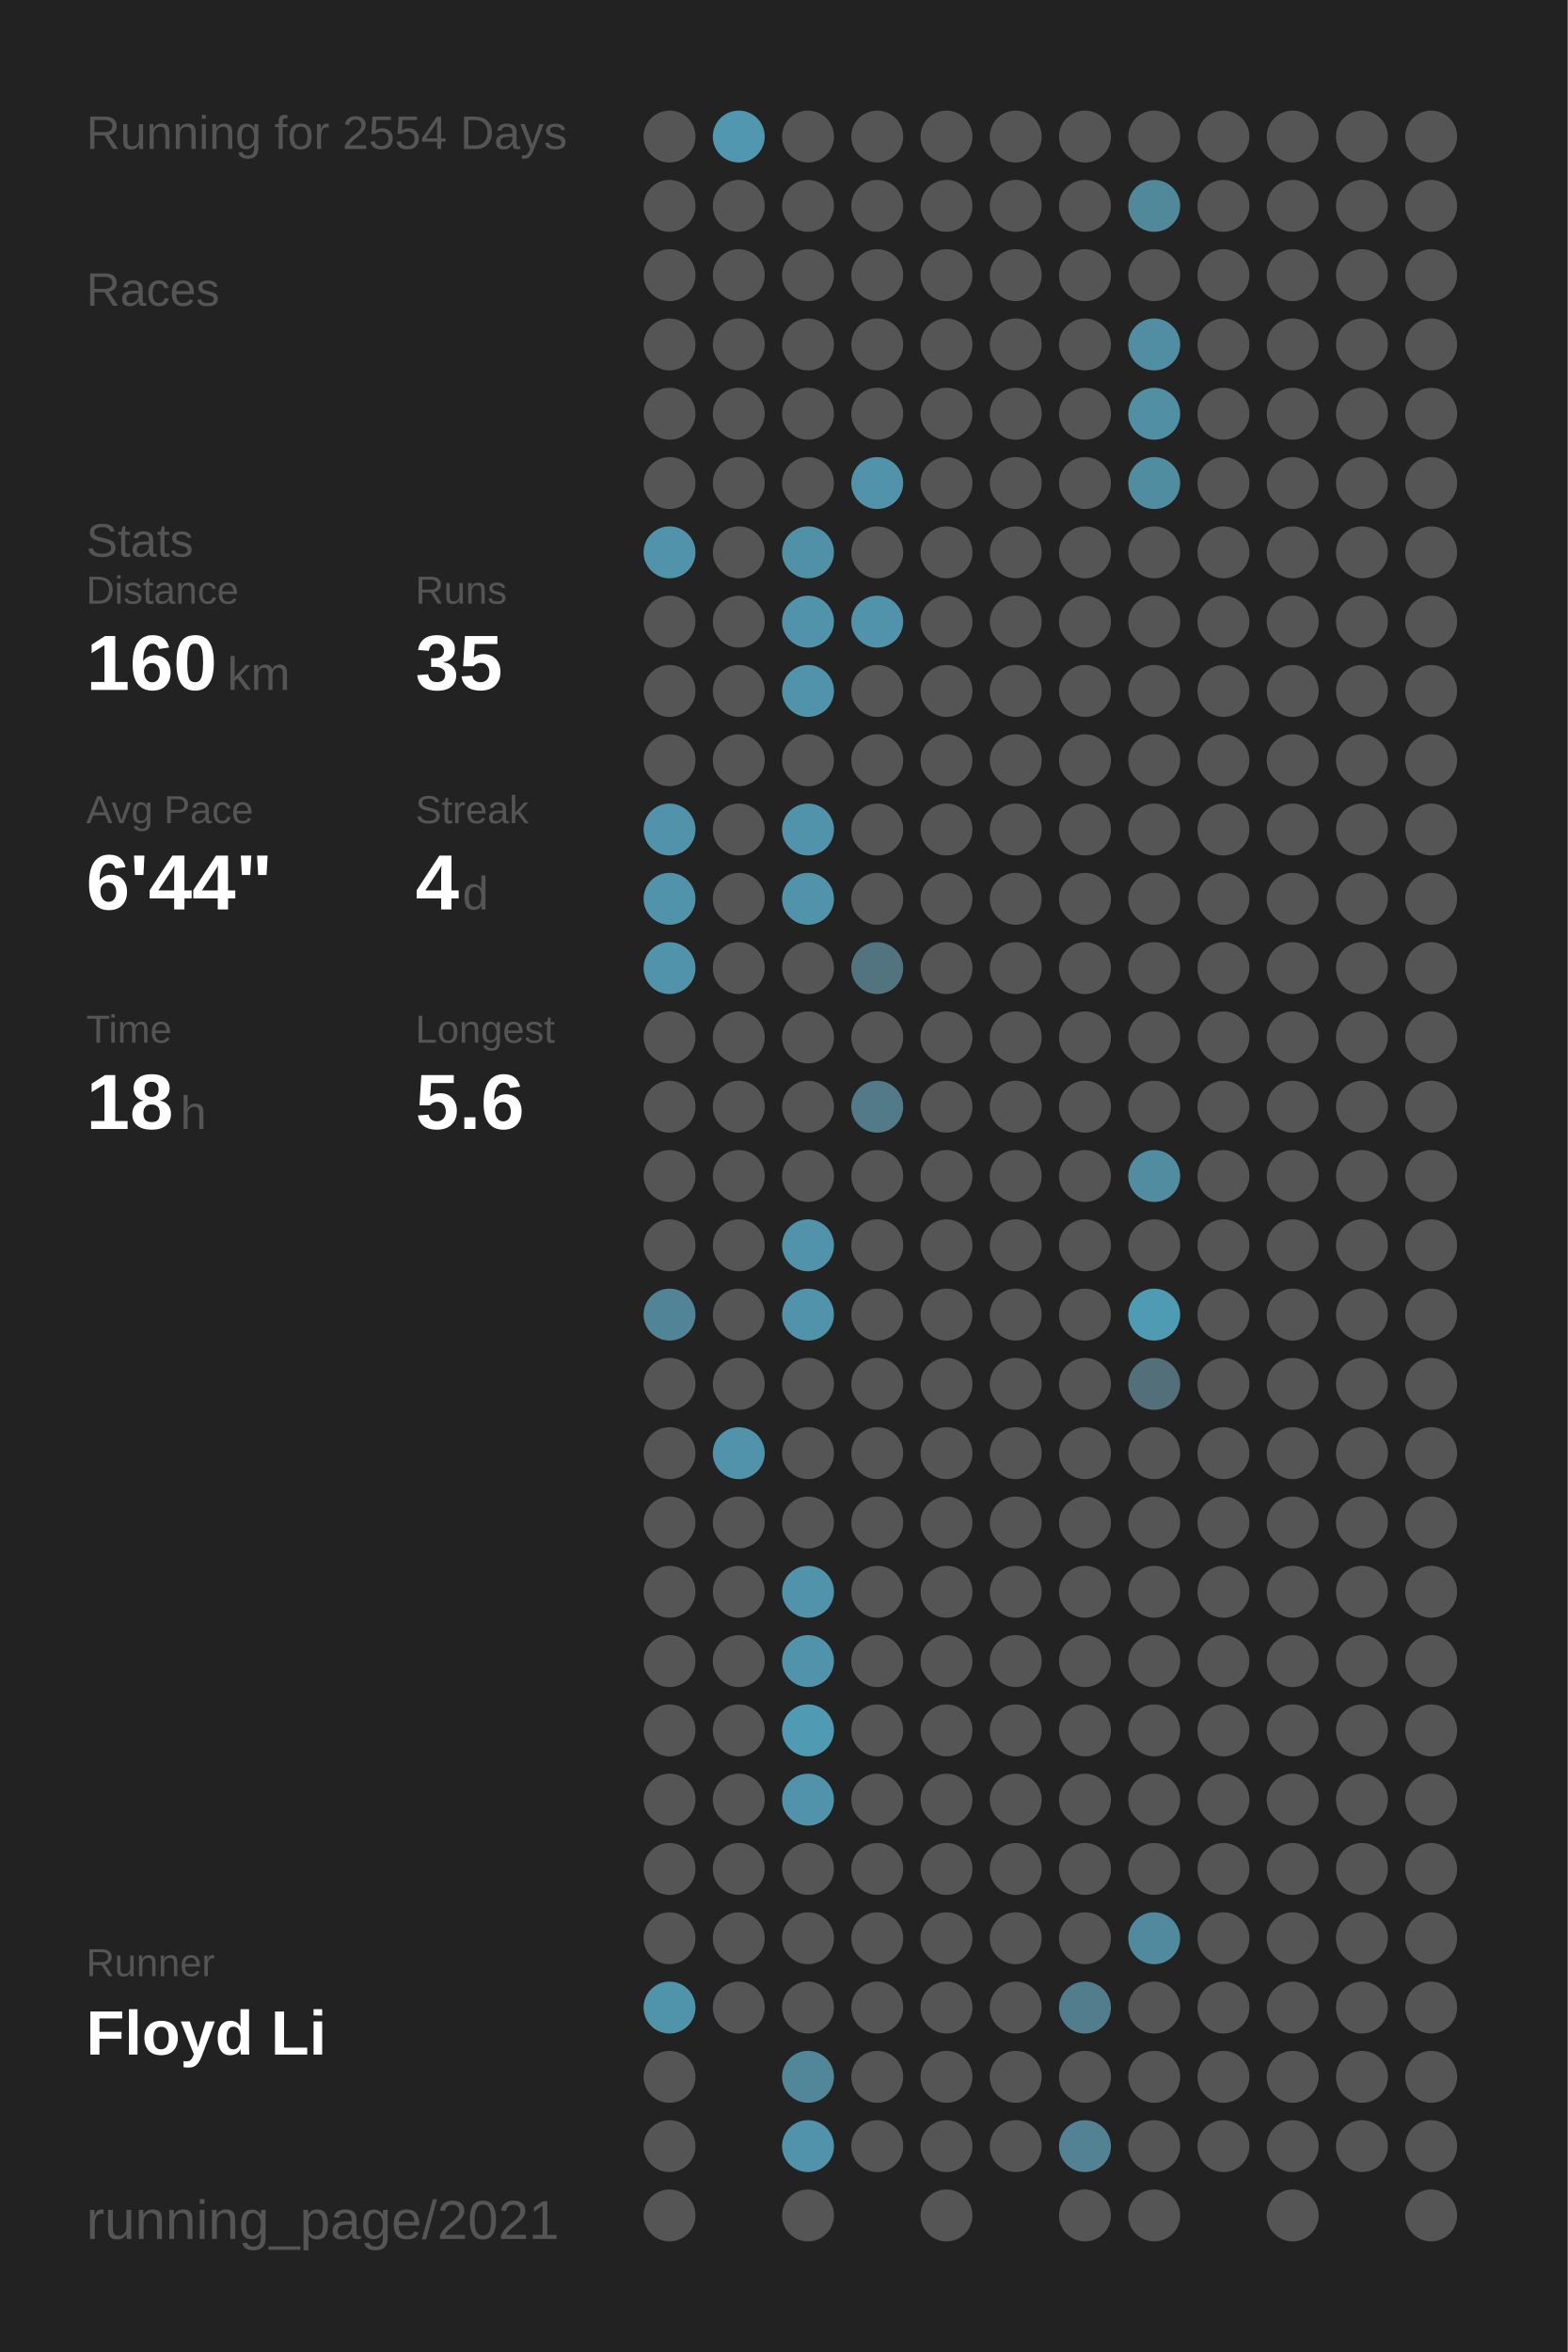
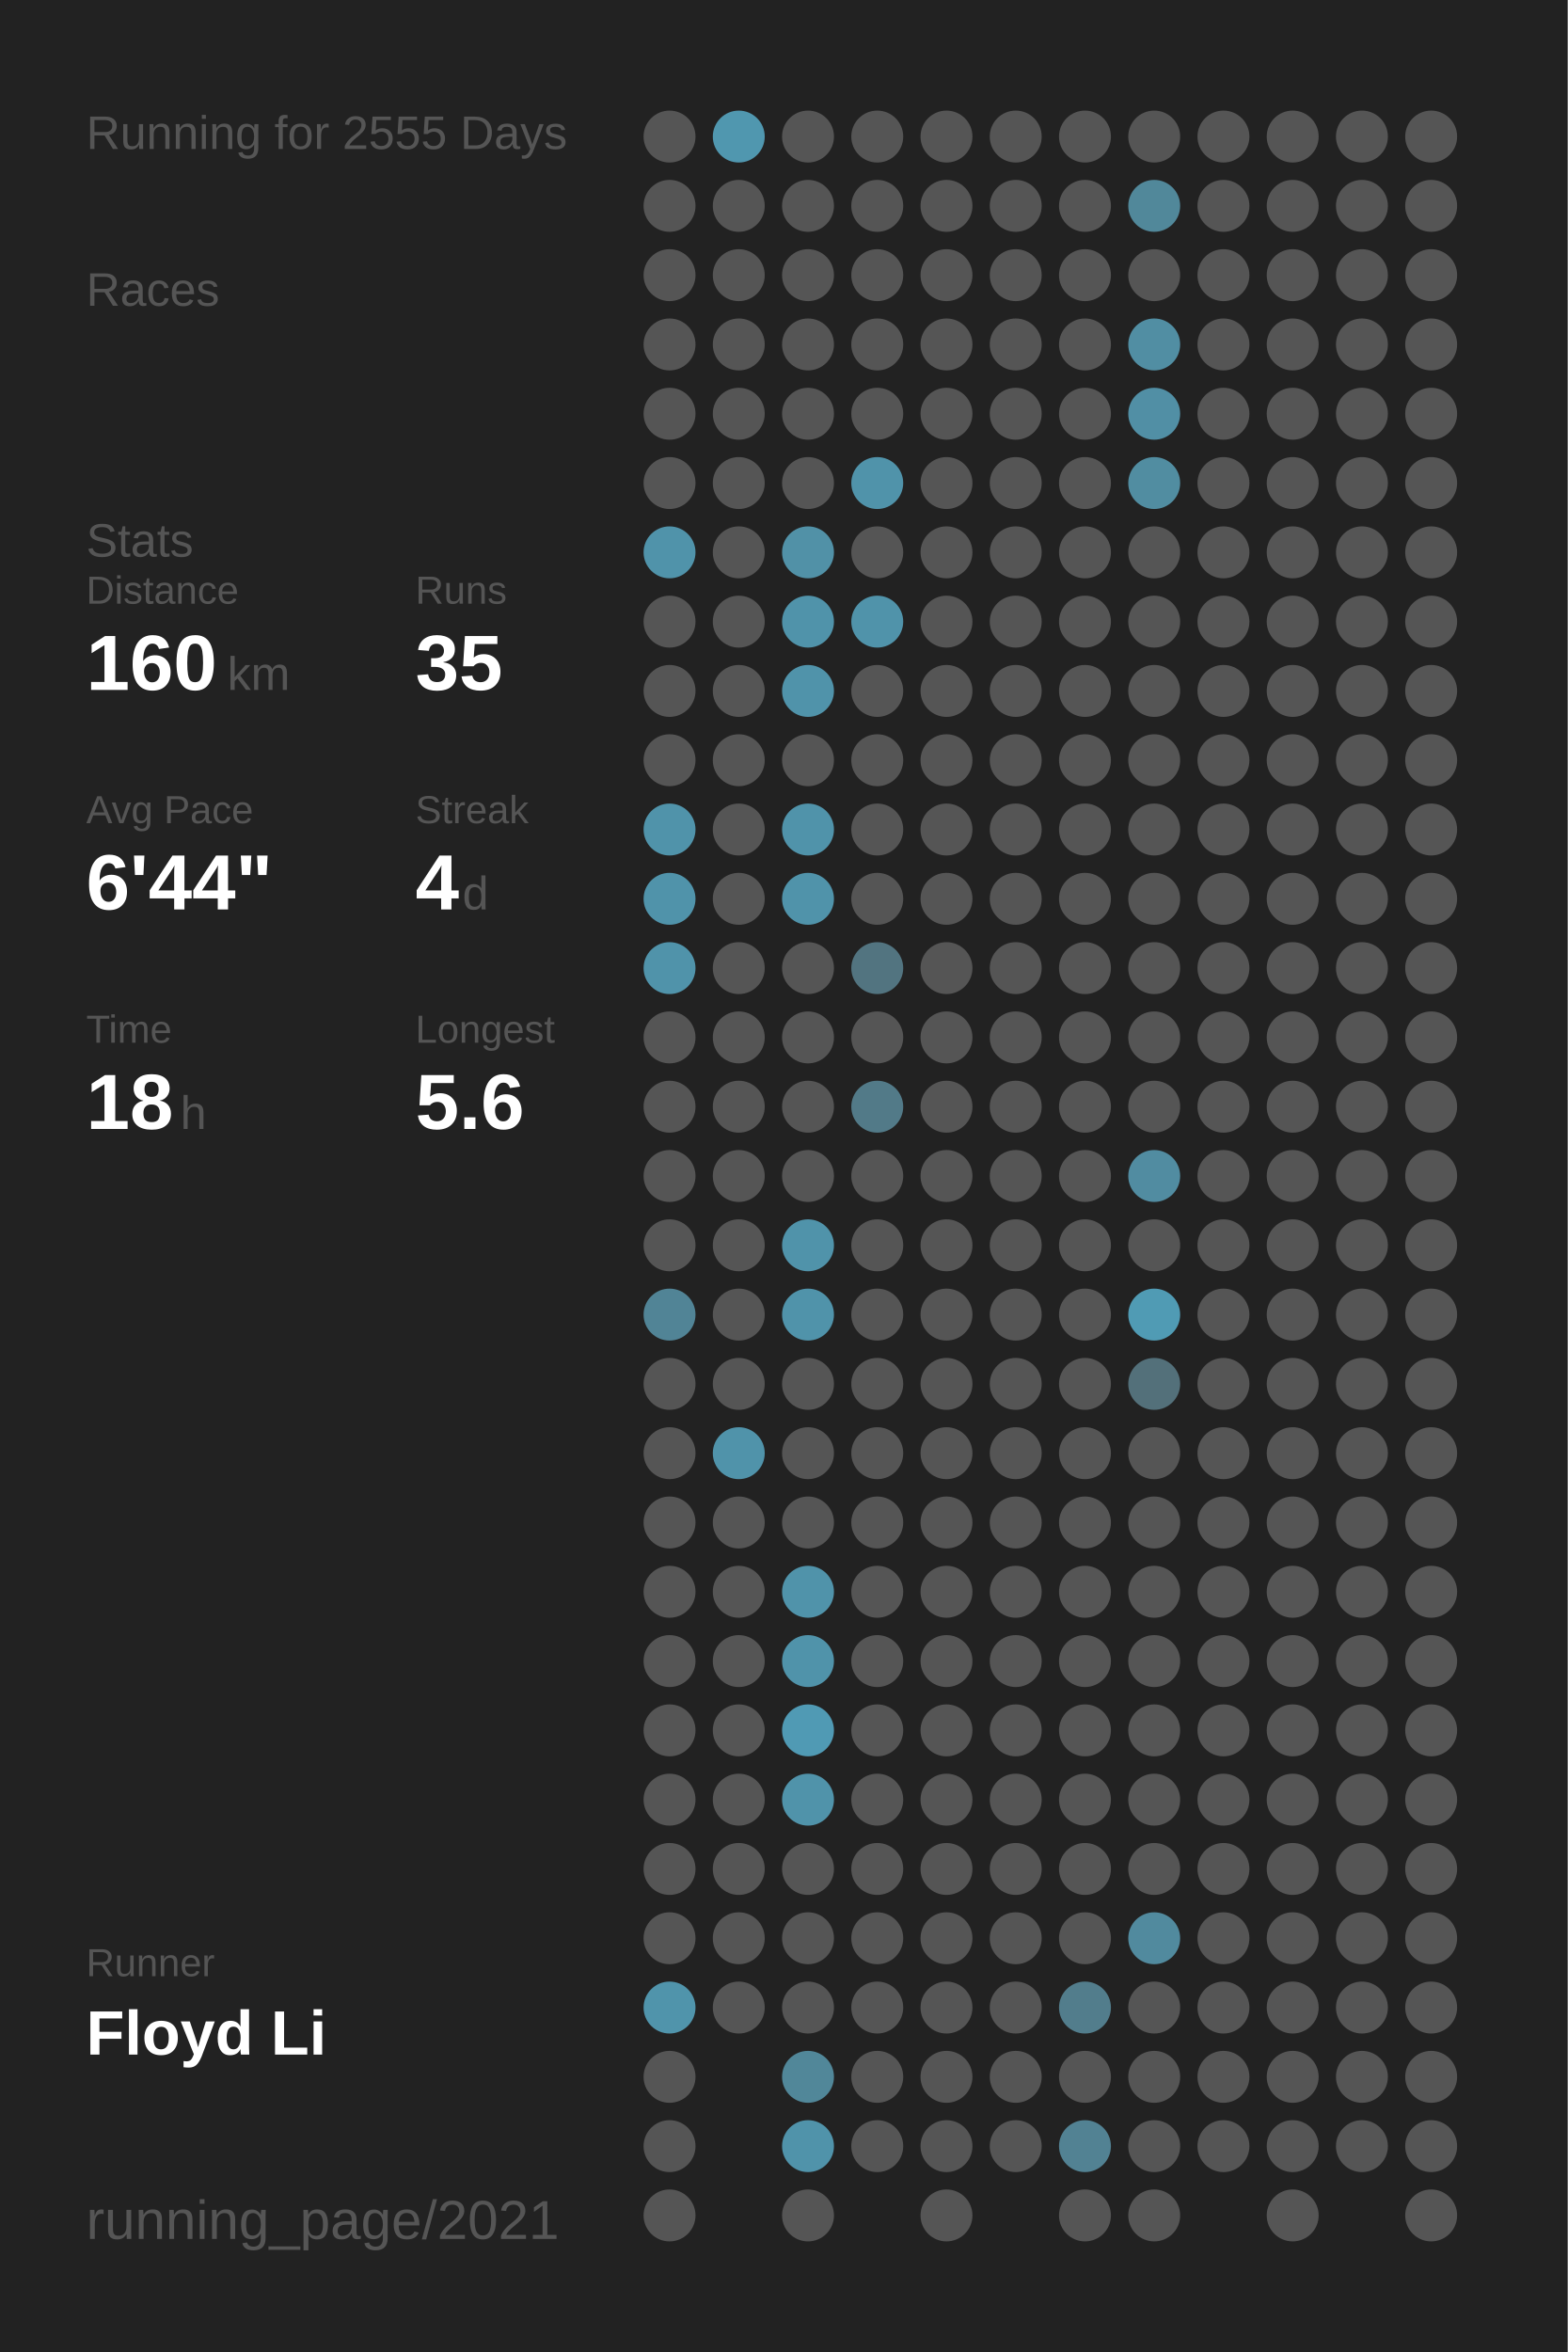
<svg xmlns="http://www.w3.org/2000/svg" baseProfile="full" height="300mm" version="1.1" viewBox="0,0,200,300" width="200mm">
  <defs />
  <rect fill="#222222" height="300" width="200" x="0" y="0" />
-   <text fill="#555555" style="font-size:6px; font-family:Arial;" x="11" y="19">Running for 2554 Days</text>
+   <text fill="#555555" style="font-size:6px; font-family:Arial;" x="11" y="19">Running for 2555 Days</text>
  <text fill="#555555" style="font-size:6px; font-family:Arial;" x="11" y="39">Races</text>
  <text fill="#555555" style="font-size:6px; font-family:Arial;" x="11" y="71">Stats</text>
  <text fill="#555555" style="font-size:5px; font-family:Arial;" x="11" y="77">Distance</text>
  <text fill="#FFFFFF" style="font-size:10px; font-family:Arial; font-weight:bold;" x="11" y="88">160</text>
  <text fill="#555555" style="font-size:6px; font-family:Arial;" x="29" y="88">km</text>
  <text fill="#555555" style="font-size:5px; font-family:Arial;" x="53" y="77">Runs</text>
  <text fill="#FFFFFF" style="font-size:10px; font-family:Arial; font-weight:bold;" x="53" y="88">35</text>
  <text fill="#555555" style="font-size:5px; font-family:Arial;" x="11" y="105">Avg Pace</text>
  <text fill="#FFFFFF" style="font-size:10px; font-family:Arial; font-weight:bold;" x="11" y="116">6'44"</text>
  <text fill="#555555" style="font-size:5px; font-family:Arial;" x="53" y="105">Streak</text>
  <text fill="#FFFFFF" style="font-size:10px; font-family:Arial; font-weight:bold;" x="53" y="116">4</text>
  <text fill="#555555" style="font-size:6px; font-family:Arial;" x="59" y="116">d</text>
  <text fill="#555555" style="font-size:5px; font-family:Arial;" x="11" y="133">Time</text>
  <text fill="#FFFFFF" style="font-size:10px; font-family:Arial; font-weight:bold;" x="11" y="144">18</text>
  <text fill="#555555" style="font-size:6px; font-family:Arial;" x="23" y="144">h</text>
  <text fill="#555555" style="font-size:5px; font-family:Arial;" x="53" y="133">Longest</text>
  <text fill="#FFFFFF" style="font-size:10px; font-family:Arial; font-weight:bold;" x="53" y="144">5.6</text>
  <text fill="#555555" style="font-size:5px; font-family:Arial;" x="11" y="252.065">Runner</text>
  <text fill="#FFFFFF" style="font-size:8px; font-family:Arial; font-weight:bold;" x="11" y="262.065">Floyd Li</text>
  <text fill="#555555" style="font-size:7px; font-family:Arial;" x="11" y="285.581">running_page/2021</text>
  <circle cx="85.417" cy="17.419" fill="#555555" r="3.312" />
  <circle cx="85.417" cy="26.258" fill="#555555" r="3.312" />
  <circle cx="85.417" cy="35.097" fill="#555555" r="3.312" />
  <circle cx="85.417" cy="43.935" fill="#555555" r="3.312" />
  <circle cx="85.417" cy="52.774" fill="#555555" r="3.312" />
  <circle cx="85.417" cy="61.613" fill="#555555" r="3.312" />
  <circle cx="85.417" cy="70.452" fill="#5093aa" r="3.312" />
  <circle cx="85.417" cy="79.29" fill="#555555" r="3.312" />
  <circle cx="85.417" cy="88.129" fill="#555555" r="3.312" />
  <circle cx="85.417" cy="96.968" fill="#555555" r="3.312" />
  <circle cx="85.417" cy="105.806" fill="#5093aa" r="3.312" />
  <circle cx="85.417" cy="114.645" fill="#5093aa" r="3.312" />
  <circle cx="85.417" cy="123.484" fill="#5093aa" r="3.312" />
  <circle cx="85.417" cy="132.323" fill="#555555" r="3.312" />
  <circle cx="85.417" cy="141.161" fill="#555555" r="3.312" />
  <circle cx="85.417" cy="150" fill="#555555" r="3.312" />
  <circle cx="85.417" cy="158.839" fill="#555555" r="3.312" />
  <circle cx="85.417" cy="167.677" fill="#518496" r="3.312" />
  <circle cx="85.417" cy="176.516" fill="#555555" r="3.312" />
  <circle cx="85.417" cy="185.355" fill="#555555" r="3.312" />
  <circle cx="85.417" cy="194.194" fill="#555555" r="3.312" />
  <circle cx="85.417" cy="203.032" fill="#555555" r="3.312" />
  <circle cx="85.417" cy="211.871" fill="#555555" r="3.312" />
  <circle cx="85.417" cy="220.71" fill="#555555" r="3.312" />
  <circle cx="85.417" cy="229.548" fill="#555555" r="3.312" />
  <circle cx="85.417" cy="238.387" fill="#555555" r="3.312" />
  <circle cx="85.417" cy="247.226" fill="#555555" r="3.312" />
  <circle cx="85.417" cy="256.065" fill="#5094ab" r="3.312" />
  <circle cx="85.417" cy="264.903" fill="#555555" r="3.312" />
  <circle cx="85.417" cy="273.742" fill="#555555" r="3.312" />
  <circle cx="85.417" cy="282.581" fill="#555555" r="3.312" />
  <circle cx="94.25" cy="17.419" fill="#5097af" r="3.312" />
  <circle cx="94.25" cy="26.258" fill="#555555" r="3.312" />
  <circle cx="94.25" cy="35.097" fill="#555555" r="3.312" />
  <circle cx="94.25" cy="43.935" fill="#555555" r="3.312" />
  <circle cx="94.25" cy="52.774" fill="#555555" r="3.312" />
  <circle cx="94.25" cy="61.613" fill="#555555" r="3.312" />
  <circle cx="94.25" cy="70.452" fill="#555555" r="3.312" />
  <circle cx="94.25" cy="79.29" fill="#555555" r="3.312" />
  <circle cx="94.25" cy="88.129" fill="#555555" r="3.312" />
  <circle cx="94.25" cy="96.968" fill="#555555" r="3.312" />
  <circle cx="94.25" cy="105.806" fill="#555555" r="3.312" />
  <circle cx="94.25" cy="114.645" fill="#555555" r="3.312" />
  <circle cx="94.25" cy="123.484" fill="#555555" r="3.312" />
  <circle cx="94.25" cy="132.323" fill="#555555" r="3.312" />
  <circle cx="94.25" cy="141.161" fill="#555555" r="3.312" />
  <circle cx="94.25" cy="150" fill="#555555" r="3.312" />
  <circle cx="94.25" cy="158.839" fill="#555555" r="3.312" />
  <circle cx="94.25" cy="167.677" fill="#555555" r="3.312" />
  <circle cx="94.25" cy="176.516" fill="#555555" r="3.312" />
  <circle cx="94.25" cy="185.355" fill="#5093aa" r="3.312" />
  <circle cx="94.25" cy="194.194" fill="#555555" r="3.312" />
  <circle cx="94.25" cy="203.032" fill="#555555" r="3.312" />
  <circle cx="94.25" cy="211.871" fill="#555555" r="3.312" />
  <circle cx="94.25" cy="220.71" fill="#555555" r="3.312" />
  <circle cx="94.25" cy="229.548" fill="#555555" r="3.312" />
  <circle cx="94.25" cy="238.387" fill="#555555" r="3.312" />
  <circle cx="94.25" cy="247.226" fill="#555555" r="3.312" />
  <circle cx="94.25" cy="256.065" fill="#555555" r="3.312" />
  <circle cx="103.083" cy="17.419" fill="#555555" r="3.312" />
  <circle cx="103.083" cy="26.258" fill="#555555" r="3.312" />
  <circle cx="103.083" cy="35.097" fill="#555555" r="3.312" />
  <circle cx="103.083" cy="43.935" fill="#555555" r="3.312" />
  <circle cx="103.083" cy="52.774" fill="#555555" r="3.312" />
  <circle cx="103.083" cy="61.613" fill="#555555" r="3.312" />
  <circle cx="103.083" cy="70.452" fill="#5191a7" r="3.312" />
  <circle cx="103.083" cy="79.29" fill="#5093aa" r="3.312" />
  <circle cx="103.083" cy="88.129" fill="#5093aa" r="3.312" />
  <circle cx="103.083" cy="96.968" fill="#555555" r="3.312" />
  <circle cx="103.083" cy="105.806" fill="#5093aa" r="3.312" />
  <circle cx="103.083" cy="114.645" fill="#5093aa" r="3.312" />
  <circle cx="103.083" cy="123.484" fill="#555555" r="3.312" />
  <circle cx="103.083" cy="132.323" fill="#555555" r="3.312" />
  <circle cx="103.083" cy="141.161" fill="#555555" r="3.312" />
  <circle cx="103.083" cy="150" fill="#555555" r="3.312" />
  <circle cx="103.083" cy="158.839" fill="#5093aa" r="3.312" />
  <circle cx="103.083" cy="167.677" fill="#5093aa" r="3.312" />
  <circle cx="103.083" cy="176.516" fill="#555555" r="3.312" />
  <circle cx="103.083" cy="185.355" fill="#555555" r="3.312" />
  <circle cx="103.083" cy="194.194" fill="#555555" r="3.312" />
  <circle cx="103.083" cy="203.032" fill="#5093aa" r="3.312" />
  <circle cx="103.083" cy="211.871" fill="#5093aa" r="3.312" />
  <circle cx="103.083" cy="220.71" fill="#509ab4" r="3.312" />
  <circle cx="103.083" cy="229.548" fill="#5093aa" r="3.312" />
  <circle cx="103.083" cy="238.387" fill="#555555" r="3.312" />
  <circle cx="103.083" cy="247.226" fill="#555555" r="3.312" />
  <circle cx="103.083" cy="256.065" fill="#555555" r="3.312" />
  <circle cx="103.083" cy="264.903" fill="#518799" r="3.312" />
  <circle cx="103.083" cy="273.742" fill="#5093aa" r="3.312" />
  <circle cx="103.083" cy="282.581" fill="#555555" r="3.312" />
  <circle cx="111.917" cy="17.419" fill="#555555" r="3.312" />
  <circle cx="111.917" cy="26.258" fill="#555555" r="3.312" />
  <circle cx="111.917" cy="35.097" fill="#555555" r="3.312" />
  <circle cx="111.917" cy="43.935" fill="#555555" r="3.312" />
  <circle cx="111.917" cy="52.774" fill="#555555" r="3.312" />
  <circle cx="111.917" cy="61.613" fill="#5093aa" r="3.312" />
  <circle cx="111.917" cy="70.452" fill="#555555" r="3.312" />
  <circle cx="111.917" cy="79.29" fill="#5093aa" r="3.312" />
  <circle cx="111.917" cy="88.129" fill="#555555" r="3.312" />
  <circle cx="111.917" cy="96.968" fill="#555555" r="3.312" />
  <circle cx="111.917" cy="105.806" fill="#555555" r="3.312" />
  <circle cx="111.917" cy="114.645" fill="#555555" r="3.312" />
  <circle cx="111.917" cy="123.484" fill="#527480" r="3.312" />
  <circle cx="111.917" cy="132.323" fill="#555555" r="3.312" />
  <circle cx="111.917" cy="141.161" fill="#527a88" r="3.312" />
  <circle cx="111.917" cy="150" fill="#555555" r="3.312" />
  <circle cx="111.917" cy="158.839" fill="#555555" r="3.312" />
  <circle cx="111.917" cy="167.677" fill="#555555" r="3.312" />
  <circle cx="111.917" cy="176.516" fill="#555555" r="3.312" />
  <circle cx="111.917" cy="185.355" fill="#555555" r="3.312" />
  <circle cx="111.917" cy="194.194" fill="#555555" r="3.312" />
  <circle cx="111.917" cy="203.032" fill="#555555" r="3.312" />
  <circle cx="111.917" cy="211.871" fill="#555555" r="3.312" />
  <circle cx="111.917" cy="220.71" fill="#555555" r="3.312" />
  <circle cx="111.917" cy="229.548" fill="#555555" r="3.312" />
  <circle cx="111.917" cy="238.387" fill="#555555" r="3.312" />
  <circle cx="111.917" cy="247.226" fill="#555555" r="3.312" />
  <circle cx="111.917" cy="256.065" fill="#555555" r="3.312" />
  <circle cx="111.917" cy="264.903" fill="#555555" r="3.312" />
  <circle cx="111.917" cy="273.742" fill="#555555" r="3.312" />
  <circle cx="120.75" cy="17.419" fill="#555555" r="3.312" />
  <circle cx="120.75" cy="26.258" fill="#555555" r="3.312" />
  <circle cx="120.75" cy="35.097" fill="#555555" r="3.312" />
  <circle cx="120.75" cy="43.935" fill="#555555" r="3.312" />
  <circle cx="120.75" cy="52.774" fill="#555555" r="3.312" />
  <circle cx="120.75" cy="61.613" fill="#555555" r="3.312" />
  <circle cx="120.75" cy="70.452" fill="#555555" r="3.312" />
  <circle cx="120.75" cy="79.29" fill="#555555" r="3.312" />
  <circle cx="120.75" cy="88.129" fill="#555555" r="3.312" />
  <circle cx="120.75" cy="96.968" fill="#555555" r="3.312" />
  <circle cx="120.75" cy="105.806" fill="#555555" r="3.312" />
  <circle cx="120.75" cy="114.645" fill="#555555" r="3.312" />
  <circle cx="120.75" cy="123.484" fill="#555555" r="3.312" />
  <circle cx="120.75" cy="132.323" fill="#555555" r="3.312" />
  <circle cx="120.75" cy="141.161" fill="#555555" r="3.312" />
  <circle cx="120.75" cy="150" fill="#555555" r="3.312" />
  <circle cx="120.75" cy="158.839" fill="#555555" r="3.312" />
  <circle cx="120.75" cy="167.677" fill="#555555" r="3.312" />
  <circle cx="120.75" cy="176.516" fill="#555555" r="3.312" />
  <circle cx="120.75" cy="185.355" fill="#555555" r="3.312" />
  <circle cx="120.75" cy="194.194" fill="#555555" r="3.312" />
  <circle cx="120.75" cy="203.032" fill="#555555" r="3.312" />
  <circle cx="120.75" cy="211.871" fill="#555555" r="3.312" />
  <circle cx="120.75" cy="220.71" fill="#555555" r="3.312" />
  <circle cx="120.75" cy="229.548" fill="#555555" r="3.312" />
  <circle cx="120.75" cy="238.387" fill="#555555" r="3.312" />
  <circle cx="120.75" cy="247.226" fill="#555555" r="3.312" />
  <circle cx="120.75" cy="256.065" fill="#555555" r="3.312" />
  <circle cx="120.75" cy="264.903" fill="#555555" r="3.312" />
  <circle cx="120.75" cy="273.742" fill="#555555" r="3.312" />
  <circle cx="120.75" cy="282.581" fill="#555555" r="3.312" />
  <circle cx="129.583" cy="17.419" fill="#555555" r="3.312" />
  <circle cx="129.583" cy="26.258" fill="#555555" r="3.312" />
  <circle cx="129.583" cy="35.097" fill="#555555" r="3.312" />
  <circle cx="129.583" cy="43.935" fill="#555555" r="3.312" />
  <circle cx="129.583" cy="52.774" fill="#555555" r="3.312" />
  <circle cx="129.583" cy="61.613" fill="#555555" r="3.312" />
  <circle cx="129.583" cy="70.452" fill="#555555" r="3.312" />
  <circle cx="129.583" cy="79.29" fill="#555555" r="3.312" />
  <circle cx="129.583" cy="88.129" fill="#555555" r="3.312" />
  <circle cx="129.583" cy="96.968" fill="#555555" r="3.312" />
  <circle cx="129.583" cy="105.806" fill="#555555" r="3.312" />
  <circle cx="129.583" cy="114.645" fill="#555555" r="3.312" />
  <circle cx="129.583" cy="123.484" fill="#555555" r="3.312" />
  <circle cx="129.583" cy="132.323" fill="#555555" r="3.312" />
  <circle cx="129.583" cy="141.161" fill="#555555" r="3.312" />
  <circle cx="129.583" cy="150" fill="#555555" r="3.312" />
  <circle cx="129.583" cy="158.839" fill="#555555" r="3.312" />
  <circle cx="129.583" cy="167.677" fill="#555555" r="3.312" />
  <circle cx="129.583" cy="176.516" fill="#555555" r="3.312" />
  <circle cx="129.583" cy="185.355" fill="#555555" r="3.312" />
  <circle cx="129.583" cy="194.194" fill="#555555" r="3.312" />
  <circle cx="129.583" cy="203.032" fill="#555555" r="3.312" />
  <circle cx="129.583" cy="211.871" fill="#555555" r="3.312" />
  <circle cx="129.583" cy="220.71" fill="#555555" r="3.312" />
  <circle cx="129.583" cy="229.548" fill="#555555" r="3.312" />
  <circle cx="129.583" cy="238.387" fill="#555555" r="3.312" />
  <circle cx="129.583" cy="247.226" fill="#555555" r="3.312" />
  <circle cx="129.583" cy="256.065" fill="#555555" r="3.312" />
  <circle cx="129.583" cy="264.903" fill="#555555" r="3.312" />
  <circle cx="129.583" cy="273.742" fill="#555555" r="3.312" />
  <circle cx="138.417" cy="17.419" fill="#555555" r="3.312" />
  <circle cx="138.417" cy="26.258" fill="#555555" r="3.312" />
  <circle cx="138.417" cy="35.097" fill="#555555" r="3.312" />
  <circle cx="138.417" cy="43.935" fill="#555555" r="3.312" />
  <circle cx="138.417" cy="52.774" fill="#555555" r="3.312" />
  <circle cx="138.417" cy="61.613" fill="#555555" r="3.312" />
  <circle cx="138.417" cy="70.452" fill="#555555" r="3.312" />
  <circle cx="138.417" cy="79.29" fill="#555555" r="3.312" />
  <circle cx="138.417" cy="88.129" fill="#555555" r="3.312" />
  <circle cx="138.417" cy="96.968" fill="#555555" r="3.312" />
  <circle cx="138.417" cy="105.806" fill="#555555" r="3.312" />
  <circle cx="138.417" cy="114.645" fill="#555555" r="3.312" />
  <circle cx="138.417" cy="123.484" fill="#555555" r="3.312" />
  <circle cx="138.417" cy="132.323" fill="#555555" r="3.312" />
  <circle cx="138.417" cy="141.161" fill="#555555" r="3.312" />
  <circle cx="138.417" cy="150" fill="#555555" r="3.312" />
  <circle cx="138.417" cy="158.839" fill="#555555" r="3.312" />
  <circle cx="138.417" cy="167.677" fill="#555555" r="3.312" />
  <circle cx="138.417" cy="176.516" fill="#555555" r="3.312" />
  <circle cx="138.417" cy="185.355" fill="#555555" r="3.312" />
  <circle cx="138.417" cy="194.194" fill="#555555" r="3.312" />
  <circle cx="138.417" cy="203.032" fill="#555555" r="3.312" />
  <circle cx="138.417" cy="211.871" fill="#555555" r="3.312" />
  <circle cx="138.417" cy="220.71" fill="#555555" r="3.312" />
  <circle cx="138.417" cy="229.548" fill="#555555" r="3.312" />
  <circle cx="138.417" cy="238.387" fill="#555555" r="3.312" />
  <circle cx="138.417" cy="247.226" fill="#555555" r="3.312" />
  <circle cx="138.417" cy="256.065" fill="#527d8c" r="3.312" />
  <circle cx="138.417" cy="264.903" fill="#555555" r="3.312" />
  <circle cx="138.417" cy="273.742" fill="#528293" r="3.312" />
  <circle cx="138.417" cy="282.581" fill="#555555" r="3.312" />
  <circle cx="147.25" cy="17.419" fill="#555555" r="3.312" />
  <circle cx="147.25" cy="26.258" fill="#51889a" r="3.312" />
  <circle cx="147.25" cy="35.097" fill="#555555" r="3.312" />
  <circle cx="147.25" cy="43.935" fill="#518ea3" r="3.312" />
  <circle cx="147.25" cy="52.774" fill="#518fa5" r="3.312" />
  <circle cx="147.25" cy="61.613" fill="#518da1" r="3.312" />
  <circle cx="147.25" cy="70.452" fill="#555555" r="3.312" />
  <circle cx="147.25" cy="79.29" fill="#555555" r="3.312" />
  <circle cx="147.25" cy="88.129" fill="#555555" r="3.312" />
  <circle cx="147.25" cy="96.968" fill="#555555" r="3.312" />
  <circle cx="147.25" cy="105.806" fill="#555555" r="3.312" />
  <circle cx="147.25" cy="114.645" fill="#555555" r="3.312" />
  <circle cx="147.25" cy="123.484" fill="#555555" r="3.312" />
  <circle cx="147.25" cy="132.323" fill="#555555" r="3.312" />
  <circle cx="147.25" cy="141.161" fill="#555555" r="3.312" />
  <circle cx="147.25" cy="150" fill="#518ca1" r="3.312" />
  <circle cx="147.25" cy="158.839" fill="#555555" r="3.312" />
  <circle cx="147.25" cy="167.677" fill="#509bb4" r="3.312" />
  <circle cx="147.25" cy="176.516" fill="#53707a" r="3.312" />
  <circle cx="147.25" cy="185.355" fill="#555555" r="3.312" />
  <circle cx="147.25" cy="194.194" fill="#555555" r="3.312" />
  <circle cx="147.25" cy="203.032" fill="#555555" r="3.312" />
  <circle cx="147.25" cy="211.871" fill="#555555" r="3.312" />
  <circle cx="147.25" cy="220.71" fill="#555555" r="3.312" />
  <circle cx="147.25" cy="229.548" fill="#555555" r="3.312" />
  <circle cx="147.25" cy="238.387" fill="#555555" r="3.312" />
  <circle cx="147.25" cy="247.226" fill="#518a9e" r="3.312" />
  <circle cx="147.25" cy="256.065" fill="#555555" r="3.312" />
  <circle cx="147.25" cy="264.903" fill="#555555" r="3.312" />
  <circle cx="147.25" cy="273.742" fill="#555555" r="3.312" />
  <circle cx="147.25" cy="282.581" fill="#555555" r="3.312" />
  <circle cx="156.083" cy="17.419" fill="#555555" r="3.312" />
  <circle cx="156.083" cy="26.258" fill="#555555" r="3.312" />
  <circle cx="156.083" cy="35.097" fill="#555555" r="3.312" />
  <circle cx="156.083" cy="43.935" fill="#555555" r="3.312" />
  <circle cx="156.083" cy="52.774" fill="#555555" r="3.312" />
  <circle cx="156.083" cy="61.613" fill="#555555" r="3.312" />
  <circle cx="156.083" cy="70.452" fill="#555555" r="3.312" />
  <circle cx="156.083" cy="79.29" fill="#555555" r="3.312" />
  <circle cx="156.083" cy="88.129" fill="#555555" r="3.312" />
  <circle cx="156.083" cy="96.968" fill="#555555" r="3.312" />
  <circle cx="156.083" cy="105.806" fill="#555555" r="3.312" />
  <circle cx="156.083" cy="114.645" fill="#555555" r="3.312" />
  <circle cx="156.083" cy="123.484" fill="#555555" r="3.312" />
  <circle cx="156.083" cy="132.323" fill="#555555" r="3.312" />
  <circle cx="156.083" cy="141.161" fill="#555555" r="3.312" />
  <circle cx="156.083" cy="150" fill="#555555" r="3.312" />
  <circle cx="156.083" cy="158.839" fill="#555555" r="3.312" />
  <circle cx="156.083" cy="167.677" fill="#555555" r="3.312" />
  <circle cx="156.083" cy="176.516" fill="#555555" r="3.312" />
  <circle cx="156.083" cy="185.355" fill="#555555" r="3.312" />
  <circle cx="156.083" cy="194.194" fill="#555555" r="3.312" />
  <circle cx="156.083" cy="203.032" fill="#555555" r="3.312" />
  <circle cx="156.083" cy="211.871" fill="#555555" r="3.312" />
  <circle cx="156.083" cy="220.71" fill="#555555" r="3.312" />
  <circle cx="156.083" cy="229.548" fill="#555555" r="3.312" />
  <circle cx="156.083" cy="238.387" fill="#555555" r="3.312" />
  <circle cx="156.083" cy="247.226" fill="#555555" r="3.312" />
  <circle cx="156.083" cy="256.065" fill="#555555" r="3.312" />
  <circle cx="156.083" cy="264.903" fill="#555555" r="3.312" />
  <circle cx="156.083" cy="273.742" fill="#555555" r="3.312" />
  <circle cx="164.917" cy="17.419" fill="#555555" r="3.312" />
  <circle cx="164.917" cy="26.258" fill="#555555" r="3.312" />
  <circle cx="164.917" cy="35.097" fill="#555555" r="3.312" />
  <circle cx="164.917" cy="43.935" fill="#555555" r="3.312" />
  <circle cx="164.917" cy="52.774" fill="#555555" r="3.312" />
  <circle cx="164.917" cy="61.613" fill="#555555" r="3.312" />
  <circle cx="164.917" cy="70.452" fill="#555555" r="3.312" />
  <circle cx="164.917" cy="79.29" fill="#555555" r="3.312" />
  <circle cx="164.917" cy="88.129" fill="#555555" r="3.312" />
  <circle cx="164.917" cy="96.968" fill="#555555" r="3.312" />
  <circle cx="164.917" cy="105.806" fill="#555555" r="3.312" />
  <circle cx="164.917" cy="114.645" fill="#555555" r="3.312" />
  <circle cx="164.917" cy="123.484" fill="#555555" r="3.312" />
  <circle cx="164.917" cy="132.323" fill="#555555" r="3.312" />
  <circle cx="164.917" cy="141.161" fill="#555555" r="3.312" />
  <circle cx="164.917" cy="150" fill="#555555" r="3.312" />
  <circle cx="164.917" cy="158.839" fill="#555555" r="3.312" />
  <circle cx="164.917" cy="167.677" fill="#555555" r="3.312" />
  <circle cx="164.917" cy="176.516" fill="#555555" r="3.312" />
  <circle cx="164.917" cy="185.355" fill="#555555" r="3.312" />
  <circle cx="164.917" cy="194.194" fill="#555555" r="3.312" />
  <circle cx="164.917" cy="203.032" fill="#555555" r="3.312" />
  <circle cx="164.917" cy="211.871" fill="#555555" r="3.312" />
  <circle cx="164.917" cy="220.71" fill="#555555" r="3.312" />
  <circle cx="164.917" cy="229.548" fill="#555555" r="3.312" />
  <circle cx="164.917" cy="238.387" fill="#555555" r="3.312" />
  <circle cx="164.917" cy="247.226" fill="#555555" r="3.312" />
  <circle cx="164.917" cy="256.065" fill="#555555" r="3.312" />
  <circle cx="164.917" cy="264.903" fill="#555555" r="3.312" />
  <circle cx="164.917" cy="273.742" fill="#555555" r="3.312" />
  <circle cx="164.917" cy="282.581" fill="#555555" r="3.312" />
  <circle cx="173.75" cy="17.419" fill="#555555" r="3.312" />
  <circle cx="173.75" cy="26.258" fill="#555555" r="3.312" />
  <circle cx="173.75" cy="35.097" fill="#555555" r="3.312" />
  <circle cx="173.75" cy="43.935" fill="#555555" r="3.312" />
  <circle cx="173.75" cy="52.774" fill="#555555" r="3.312" />
  <circle cx="173.75" cy="61.613" fill="#555555" r="3.312" />
  <circle cx="173.75" cy="70.452" fill="#555555" r="3.312" />
  <circle cx="173.75" cy="79.29" fill="#555555" r="3.312" />
  <circle cx="173.75" cy="88.129" fill="#555555" r="3.312" />
  <circle cx="173.75" cy="96.968" fill="#555555" r="3.312" />
  <circle cx="173.75" cy="105.806" fill="#555555" r="3.312" />
  <circle cx="173.75" cy="114.645" fill="#555555" r="3.312" />
  <circle cx="173.75" cy="123.484" fill="#555555" r="3.312" />
  <circle cx="173.75" cy="132.323" fill="#555555" r="3.312" />
  <circle cx="173.75" cy="141.161" fill="#555555" r="3.312" />
  <circle cx="173.75" cy="150" fill="#555555" r="3.312" />
  <circle cx="173.75" cy="158.839" fill="#555555" r="3.312" />
  <circle cx="173.75" cy="167.677" fill="#555555" r="3.312" />
  <circle cx="173.75" cy="176.516" fill="#555555" r="3.312" />
  <circle cx="173.75" cy="185.355" fill="#555555" r="3.312" />
  <circle cx="173.75" cy="194.194" fill="#555555" r="3.312" />
  <circle cx="173.75" cy="203.032" fill="#555555" r="3.312" />
  <circle cx="173.75" cy="211.871" fill="#555555" r="3.312" />
  <circle cx="173.75" cy="220.71" fill="#555555" r="3.312" />
  <circle cx="173.75" cy="229.548" fill="#555555" r="3.312" />
  <circle cx="173.75" cy="238.387" fill="#555555" r="3.312" />
  <circle cx="173.75" cy="247.226" fill="#555555" r="3.312" />
  <circle cx="173.75" cy="256.065" fill="#555555" r="3.312" />
  <circle cx="173.75" cy="264.903" fill="#555555" r="3.312" />
  <circle cx="173.75" cy="273.742" fill="#555555" r="3.312" />
  <circle cx="182.583" cy="17.419" fill="#555555" r="3.312" />
  <circle cx="182.583" cy="26.258" fill="#555555" r="3.312" />
  <circle cx="182.583" cy="35.097" fill="#555555" r="3.312" />
  <circle cx="182.583" cy="43.935" fill="#555555" r="3.312" />
  <circle cx="182.583" cy="52.774" fill="#555555" r="3.312" />
  <circle cx="182.583" cy="61.613" fill="#555555" r="3.312" />
  <circle cx="182.583" cy="70.452" fill="#555555" r="3.312" />
  <circle cx="182.583" cy="79.29" fill="#555555" r="3.312" />
  <circle cx="182.583" cy="88.129" fill="#555555" r="3.312" />
  <circle cx="182.583" cy="96.968" fill="#555555" r="3.312" />
  <circle cx="182.583" cy="105.806" fill="#555555" r="3.312" />
  <circle cx="182.583" cy="114.645" fill="#555555" r="3.312" />
  <circle cx="182.583" cy="123.484" fill="#555555" r="3.312" />
  <circle cx="182.583" cy="132.323" fill="#555555" r="3.312" />
  <circle cx="182.583" cy="141.161" fill="#555555" r="3.312" />
  <circle cx="182.583" cy="150" fill="#555555" r="3.312" />
  <circle cx="182.583" cy="158.839" fill="#555555" r="3.312" />
  <circle cx="182.583" cy="167.677" fill="#555555" r="3.312" />
  <circle cx="182.583" cy="176.516" fill="#555555" r="3.312" />
  <circle cx="182.583" cy="185.355" fill="#555555" r="3.312" />
  <circle cx="182.583" cy="194.194" fill="#555555" r="3.312" />
  <circle cx="182.583" cy="203.032" fill="#555555" r="3.312" />
  <circle cx="182.583" cy="211.871" fill="#555555" r="3.312" />
  <circle cx="182.583" cy="220.71" fill="#555555" r="3.312" />
  <circle cx="182.583" cy="229.548" fill="#555555" r="3.312" />
  <circle cx="182.583" cy="238.387" fill="#555555" r="3.312" />
  <circle cx="182.583" cy="247.226" fill="#555555" r="3.312" />
  <circle cx="182.583" cy="256.065" fill="#555555" r="3.312" />
  <circle cx="182.583" cy="264.903" fill="#555555" r="3.312" />
  <circle cx="182.583" cy="273.742" fill="#555555" r="3.312" />
  <circle cx="182.583" cy="282.581" fill="#555555" r="3.312" />
</svg>
